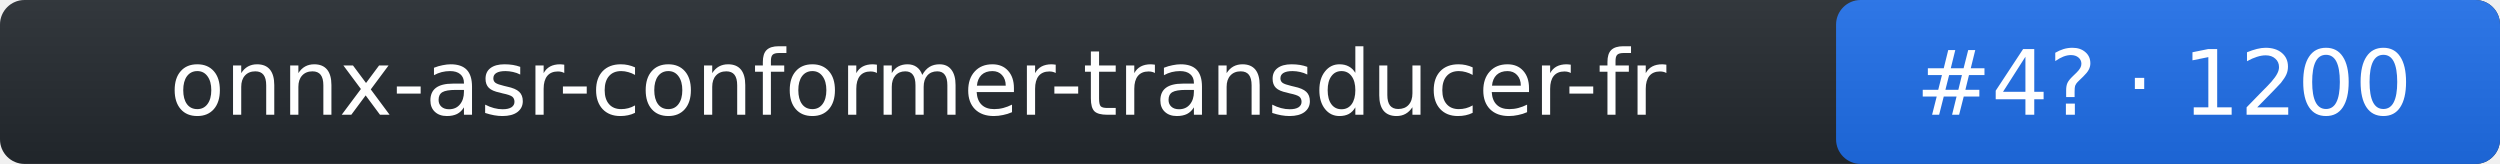
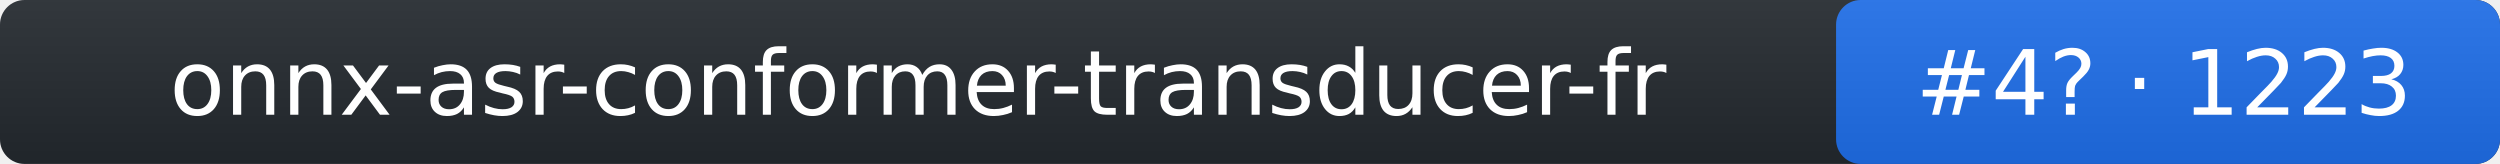
- <svg xmlns="http://www.w3.org/2000/svg" width="305" height="20" role="img" aria-label="onnx-asr-conformer-transducer-fr: rank 4 in stt arena, rating 1200">
+ <svg xmlns="http://www.w3.org/2000/svg" width="305" height="20" role="img" aria-label="onnx-asr-conformer-transducer-fr: rank 4 in stt arena, rating 1223">
  <linearGradient id="s" x2="0" y2="100%">
    <stop offset="0" stop-color="#bbb" stop-opacity=".1" />
    <stop offset="1" stop-opacity=".1" />
  </linearGradient>
  <rect rx="3" width="305" height="20" fill="#24292f" />
  <rect rx="3" x="224" width="81" height="20" fill="#1f6feb" />
  <rect rx="3" width="305" height="20" fill="url(#s)" />
  <g fill="#fff" text-anchor="middle" font-family="Verdana,DejaVu Sans,Geneva,sans-serif" font-size="11">
    <text x="112" y="14">onnx-asr-conformer-transducer-fr</text>
-     <text x="264" y="14">#4? · 1200</text>
+     <text x="264" y="14">#4? · 1223</text>
  </g>
</svg>
